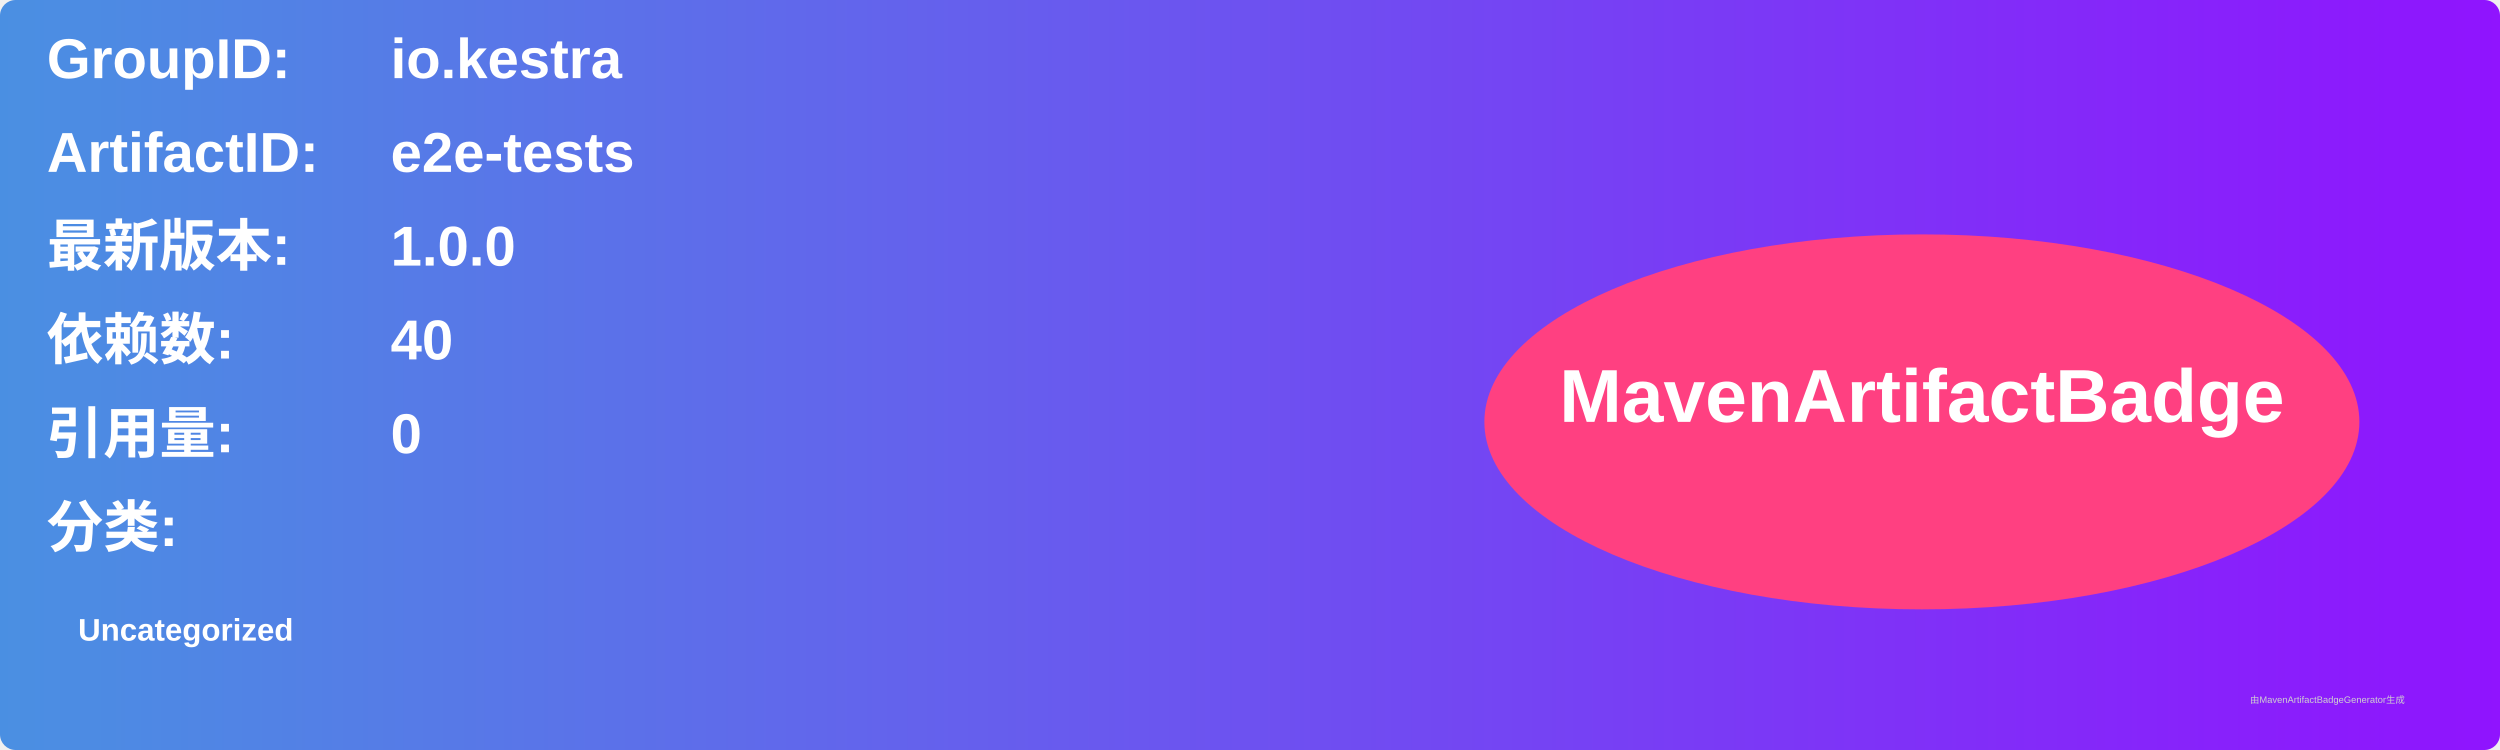
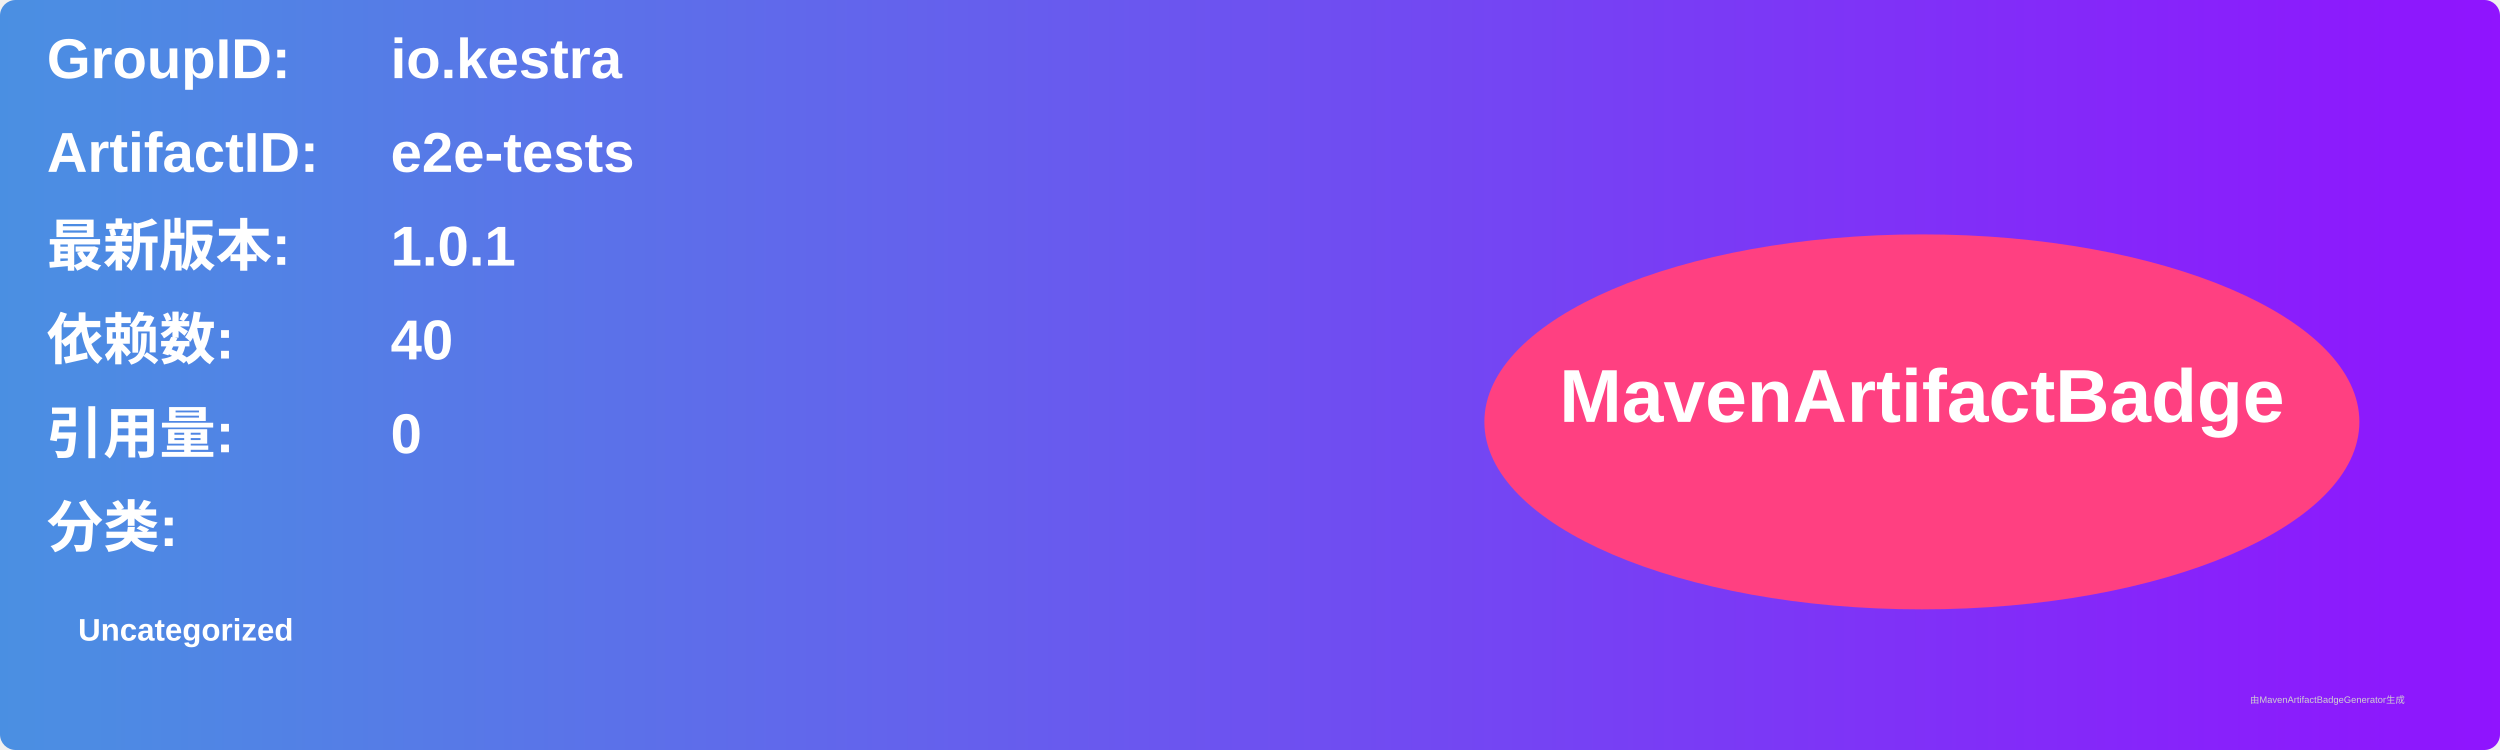
<svg xmlns="http://www.w3.org/2000/svg" width="800" height="240" viewBox="0 0 800 240">
  <linearGradient id="grad" x1="0%" y1="0%" x2="100%" y2="0%">
    <stop offset="0%" stop-color="#4a90e2" />
    <stop offset="100%" stop-color="#9013fe" />
  </linearGradient>
  <rect width="100%" height="100%" rx="5" ry="5" fill="url(#grad)" />
  <g transform="translate(15, 15)">
    <text x="0" y="10" font-family="Arial" font-size="18" fill="white" font-weight="bold" width="260">GroupID:</text>
    <text x="110" y="10" font-family="Arial" font-size="18" fill="white" font-weight="bold" width="460">io.kestra</text>
    <text x="0" y="40" font-family="Arial" font-size="18" fill="white" font-weight="bold" width="260">ArtifactID:</text>
    <text x="110" y="40" font-family="Arial" font-size="18" fill="white" font-weight="bold" width="460">e2e-tests</text>
    <text x="0" y="70" font-family="Arial" font-size="18" fill="white" font-weight="bold">最新版本:</text>
    <text x="110" y="70" font-family="Arial" font-size="18" fill="white" font-weight="bold">
-       <tspan font-weight="bold">1.0.0</tspan>
+       <tspan font-weight="bold">1.0.1</tspan>
    </text>
    <text x="0" y="100" font-family="Arial" font-size="18" fill="white" font-weight="bold">依赖数: </text>
    <text x="110" y="100" font-family="Arial" font-size="18" fill="white">
      <tspan font-weight="bold">40</tspan>
    </text>
    <text x="0" y="130" font-family="Arial" font-size="18" fill="white" font-weight="bold">引用量: </text>
    <text x="110" y="130" font-family="Arial" font-size="18" fill="white">
      <tspan font-weight="bold">0</tspan>
    </text>
    <text x="0" y="160" font-family="Arial" font-size="18" fill="white" font-weight="bold">分类:</text>
    <text x="10" y="190" font-family="Arial" font-size="10" fill="white">
      <tspan font-weight="bold">Uncategorized</tspan>
    </text>
    <ellipse cx="600" cy="120" rx="140" ry="60" fill="#ff4081" />
    <text x="600" y="120" text-anchor="middle" font-family="Arial" font-size="24" fill="white" font-weight="bold">MavenArtifactBadge</text>
  </g>
  <text x="720" y="225" font-family="Arial" font-size="3" fill="#d0d0d0">由MavenArtifactBadgeGenerator生成</text>
</svg>
